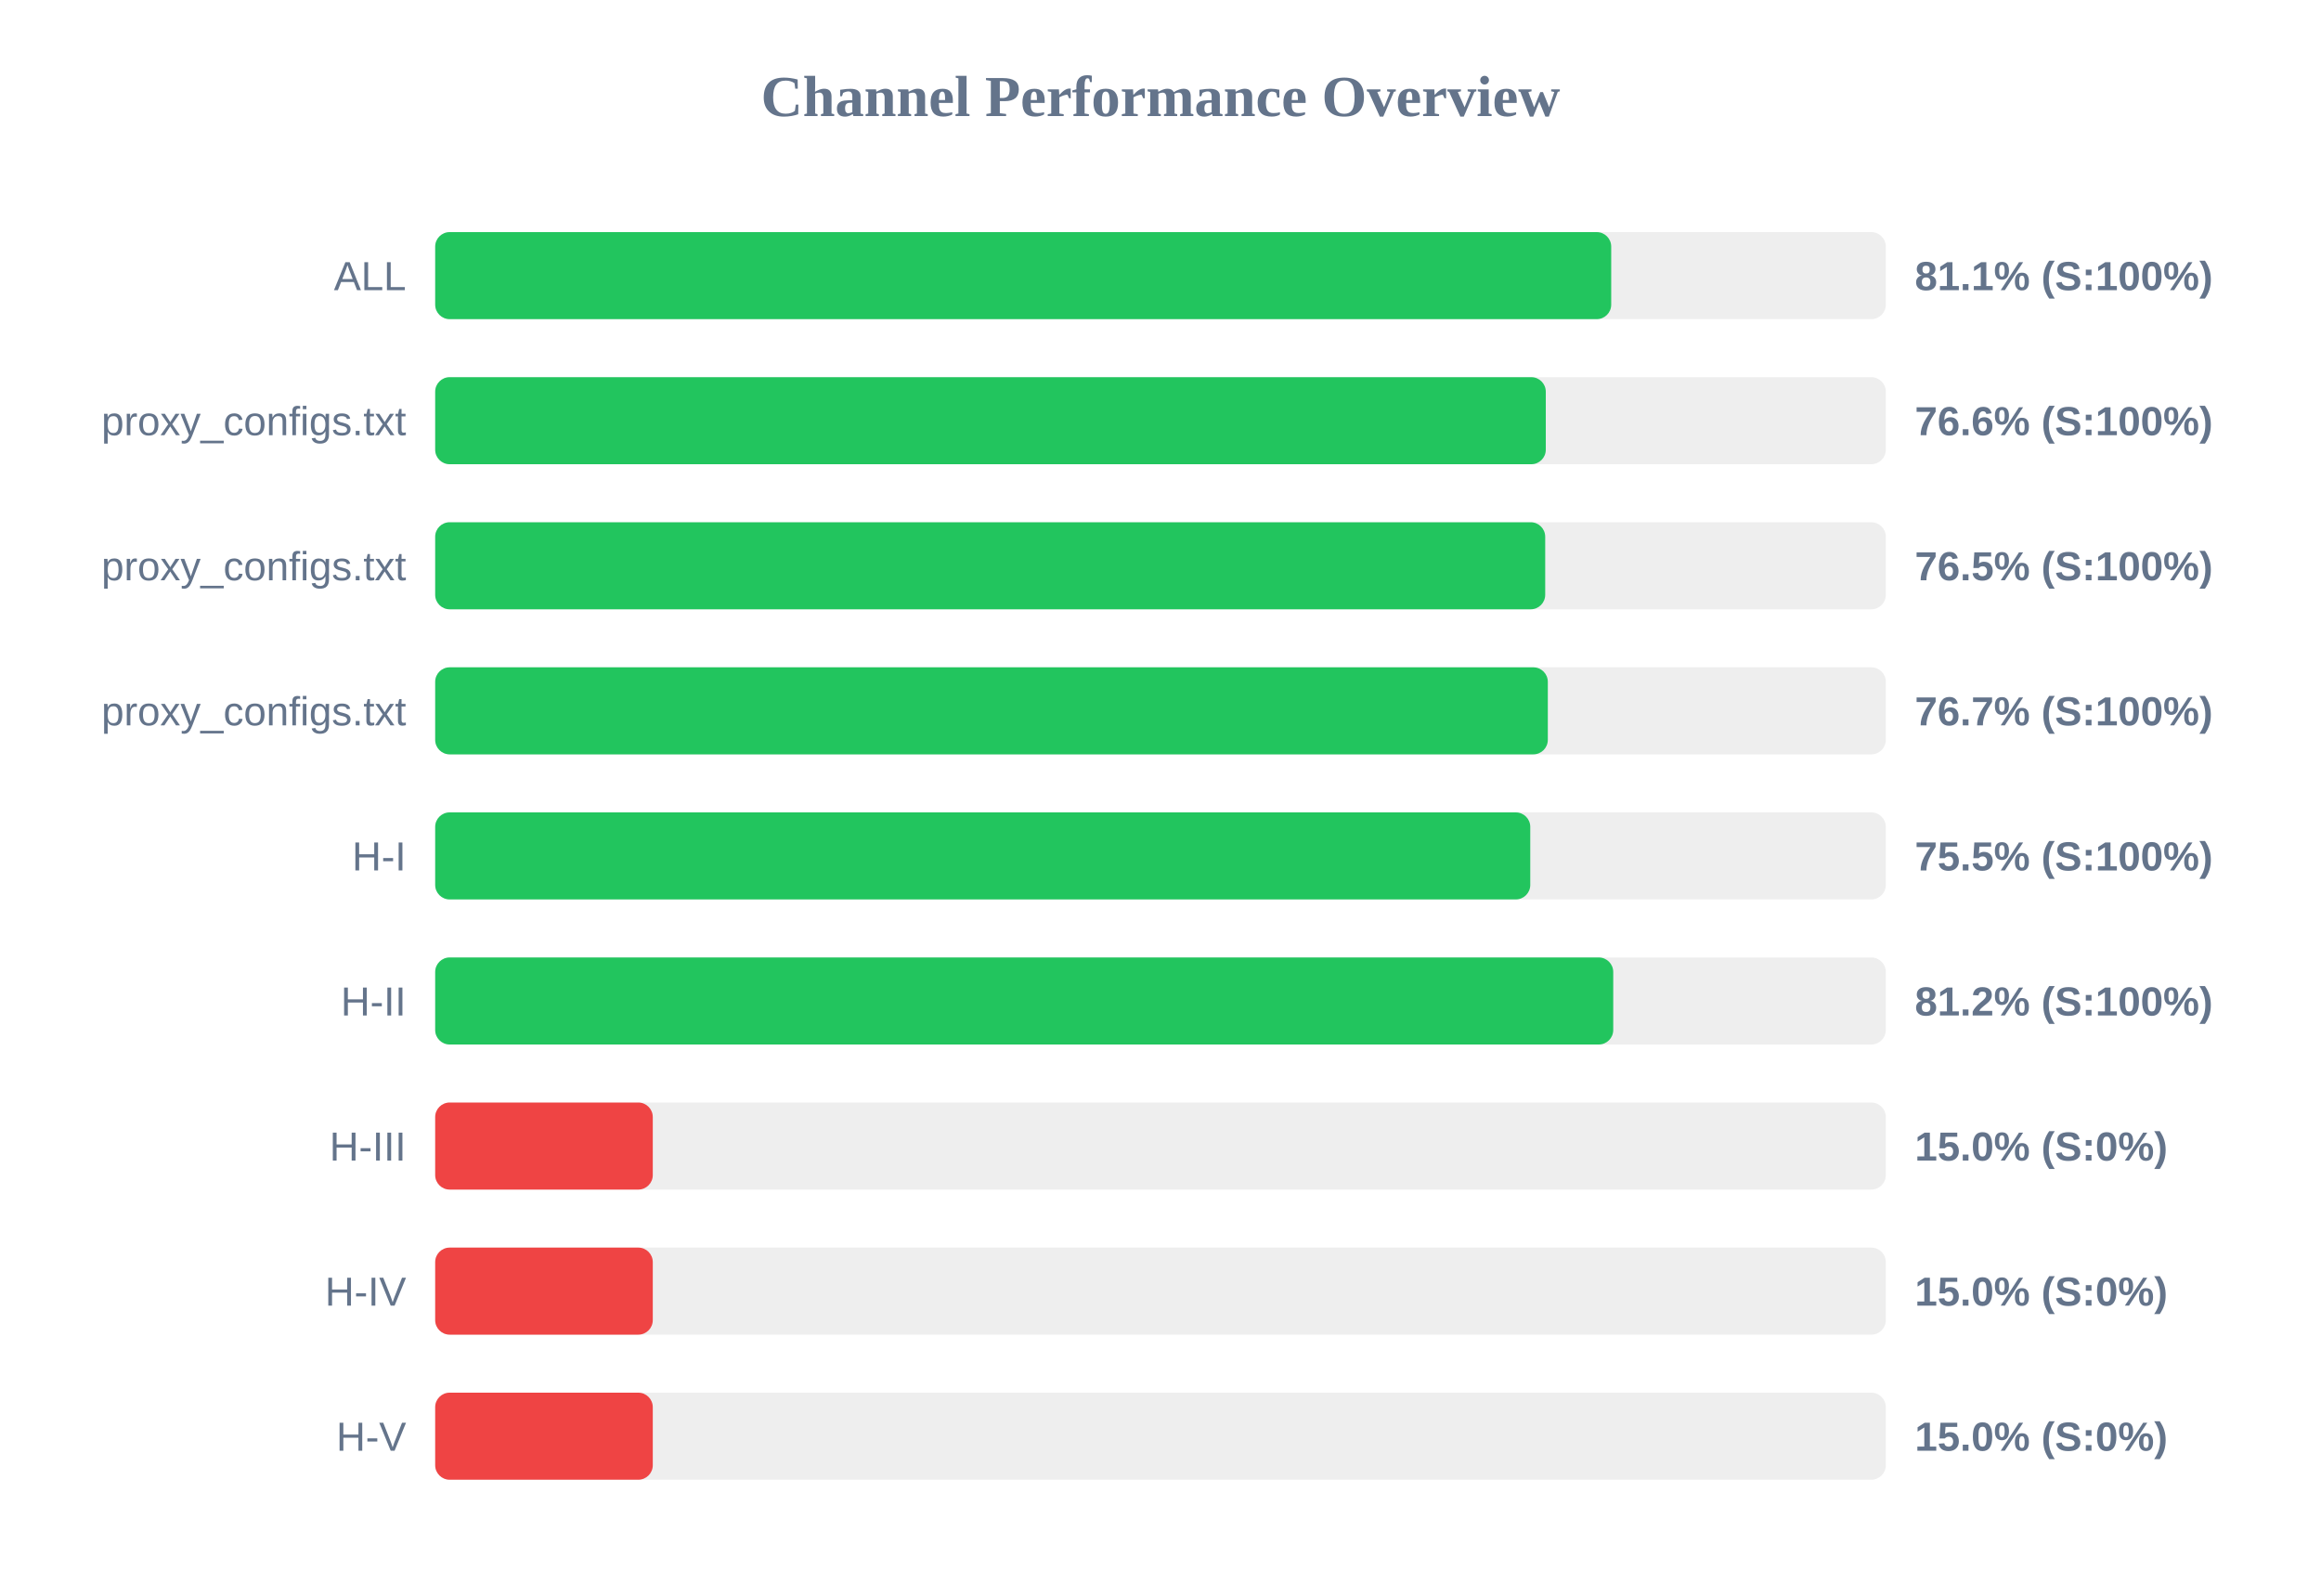
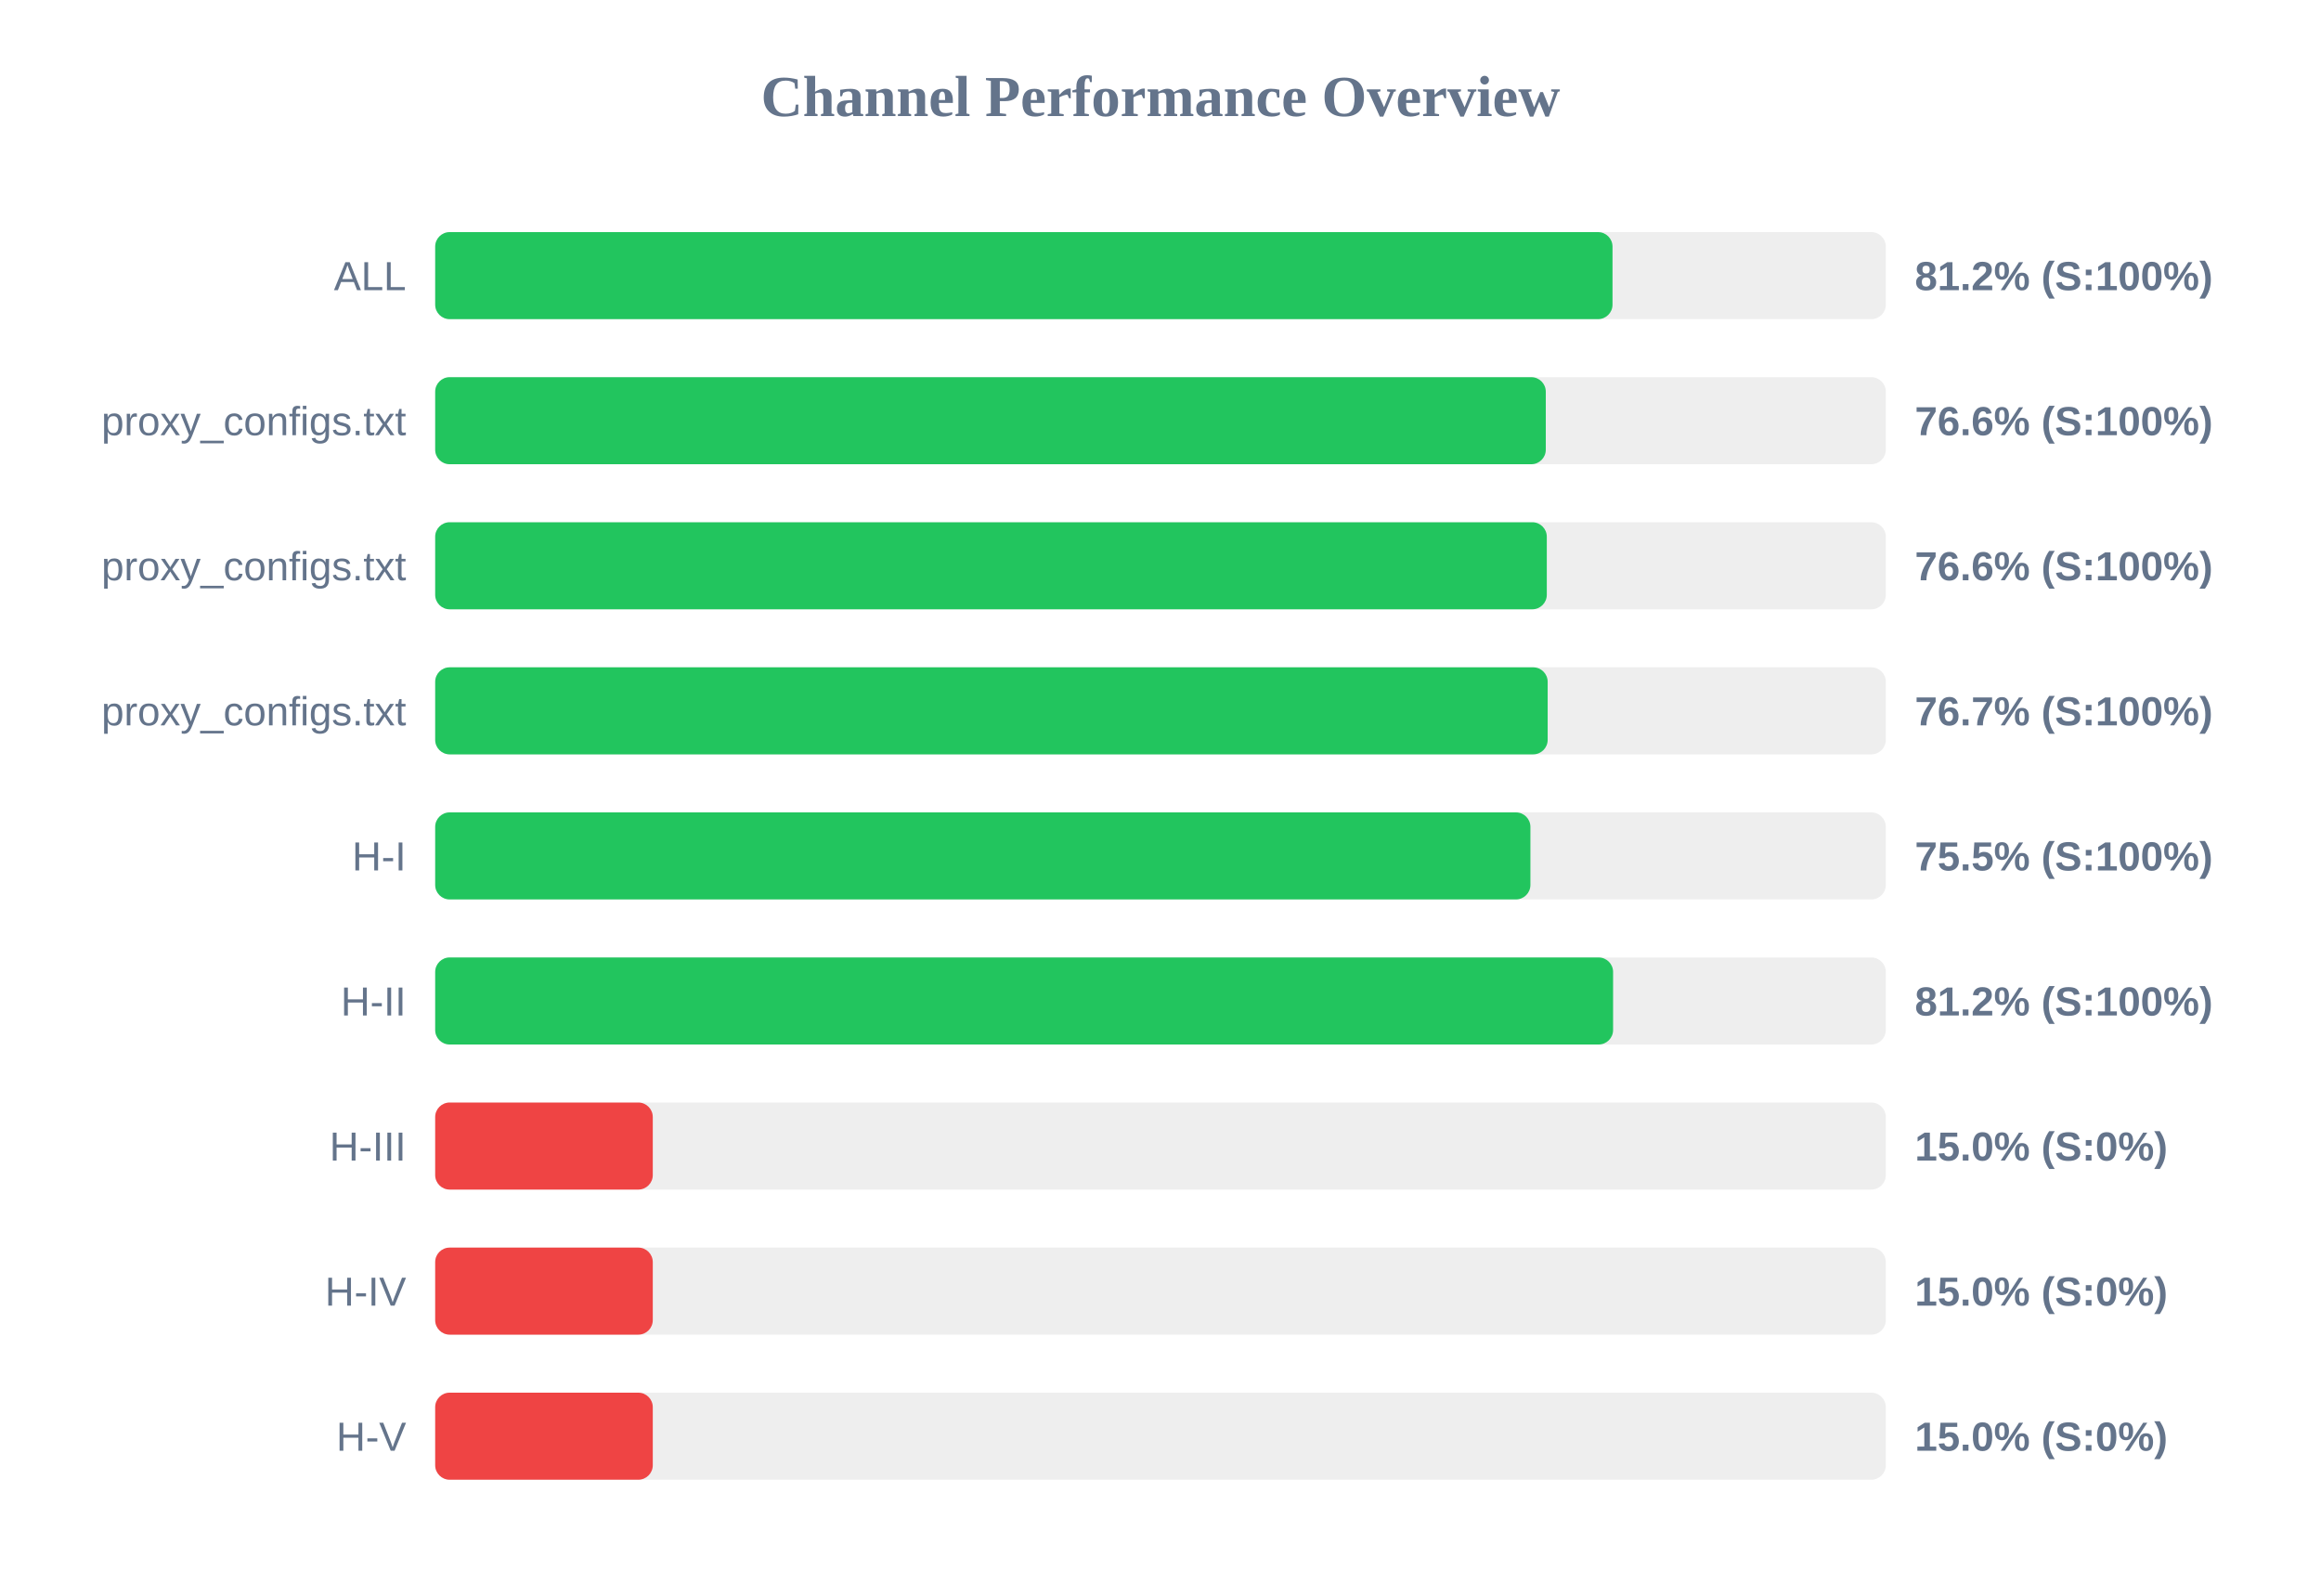
<svg xmlns="http://www.w3.org/2000/svg" width="800" height="550" version="1.1">
  <style>
        .row { font: 14px Arial; fill: #64748b; }
        .score { font: bold 14px Arial; fill: #64748b; }
    </style>
  <text x="400" y="40" text-anchor="middle" font-size="20px" font-weight="bold" fill="#64748b">Channel Performance Overview</text>
  <rect x="150" y="80" width="500" height="30" fill="#eee" rx="5" />
-   <rect x="150" y="80" width="405.35" height="30" fill="#22c55e" rx="5" />
+   <rect x="150" y="80" width="405.8" height="30" fill="#22c55e" rx="5" />
  <text x="140" y="100" text-anchor="end" class="row">ALL</text>
-   <text x="660" y="100" text-anchor="start" class="score">81.1% (S:100%)</text>
+   <text x="660" y="100" text-anchor="start" class="score">81.2% (S:100%)</text>
  <rect x="150" y="130" width="500" height="30" fill="#eee" rx="5" />
  <rect x="150" y="130" width="382.8" height="30" fill="#22c55e" rx="5" />
  <text x="140" y="150" text-anchor="end" class="row">proxy_configs.txt</text>
  <text x="660" y="150" text-anchor="start" class="score">76.6% (S:100%)</text>
  <rect x="150" y="180" width="500" height="30" fill="#eee" rx="5" />
-   <rect x="150" y="180" width="382.6" height="30" fill="#22c55e" rx="5" />
+   <rect x="150" y="180" width="383.15" height="30" fill="#22c55e" rx="5" />
  <text x="140" y="200" text-anchor="end" class="row">proxy_configs.txt</text>
-   <text x="660" y="200" text-anchor="start" class="score">76.5% (S:100%)</text>
+   <text x="660" y="200" text-anchor="start" class="score">76.6% (S:100%)</text>
  <rect x="150" y="230" width="500" height="30" fill="#eee" rx="5" />
-   <rect x="150" y="230" width="383.5" height="30" fill="#22c55e" rx="5" />
+   <rect x="150" y="230" width="383.45" height="30" fill="#22c55e" rx="5" />
  <text x="140" y="250" text-anchor="end" class="row">proxy_configs.txt</text>
  <text x="660" y="250" text-anchor="start" class="score">76.7% (S:100%)</text>
  <rect x="150" y="280" width="500" height="30" fill="#eee" rx="5" />
-   <rect x="150" y="280" width="377.45" height="30" fill="#22c55e" rx="5" />
+   <rect x="150" y="280" width="377.5" height="30" fill="#22c55e" rx="5" />
  <text x="140" y="300" text-anchor="end" class="row">H-I</text>
  <text x="660" y="300" text-anchor="start" class="score">75.5% (S:100%)</text>
  <rect x="150" y="330" width="500" height="30" fill="#eee" rx="5" />
-   <rect x="150" y="330" width="406.05" height="30" fill="#22c55e" rx="5" />
+   <rect x="150" y="330" width="406.0" height="30" fill="#22c55e" rx="5" />
  <text x="140" y="350" text-anchor="end" class="row">H-II</text>
  <text x="660" y="350" text-anchor="start" class="score">81.2% (S:100%)</text>
  <rect x="150" y="380" width="500" height="30" fill="#eee" rx="5" />
  <rect x="150" y="380" width="75.0" height="30" fill="#ef4444" rx="5" />
  <text x="140" y="400" text-anchor="end" class="row">H-III</text>
  <text x="660" y="400" text-anchor="start" class="score">15.0% (S:0%)</text>
  <rect x="150" y="430" width="500" height="30" fill="#eee" rx="5" />
  <rect x="150" y="430" width="75.0" height="30" fill="#ef4444" rx="5" />
  <text x="140" y="450" text-anchor="end" class="row">H-IV</text>
  <text x="660" y="450" text-anchor="start" class="score">15.0% (S:0%)</text>
  <rect x="150" y="480" width="500" height="30" fill="#eee" rx="5" />
  <rect x="150" y="480" width="75.0" height="30" fill="#ef4444" rx="5" />
  <text x="140" y="500" text-anchor="end" class="row">H-V</text>
  <text x="660" y="500" text-anchor="start" class="score">15.0% (S:0%)</text>
</svg>
